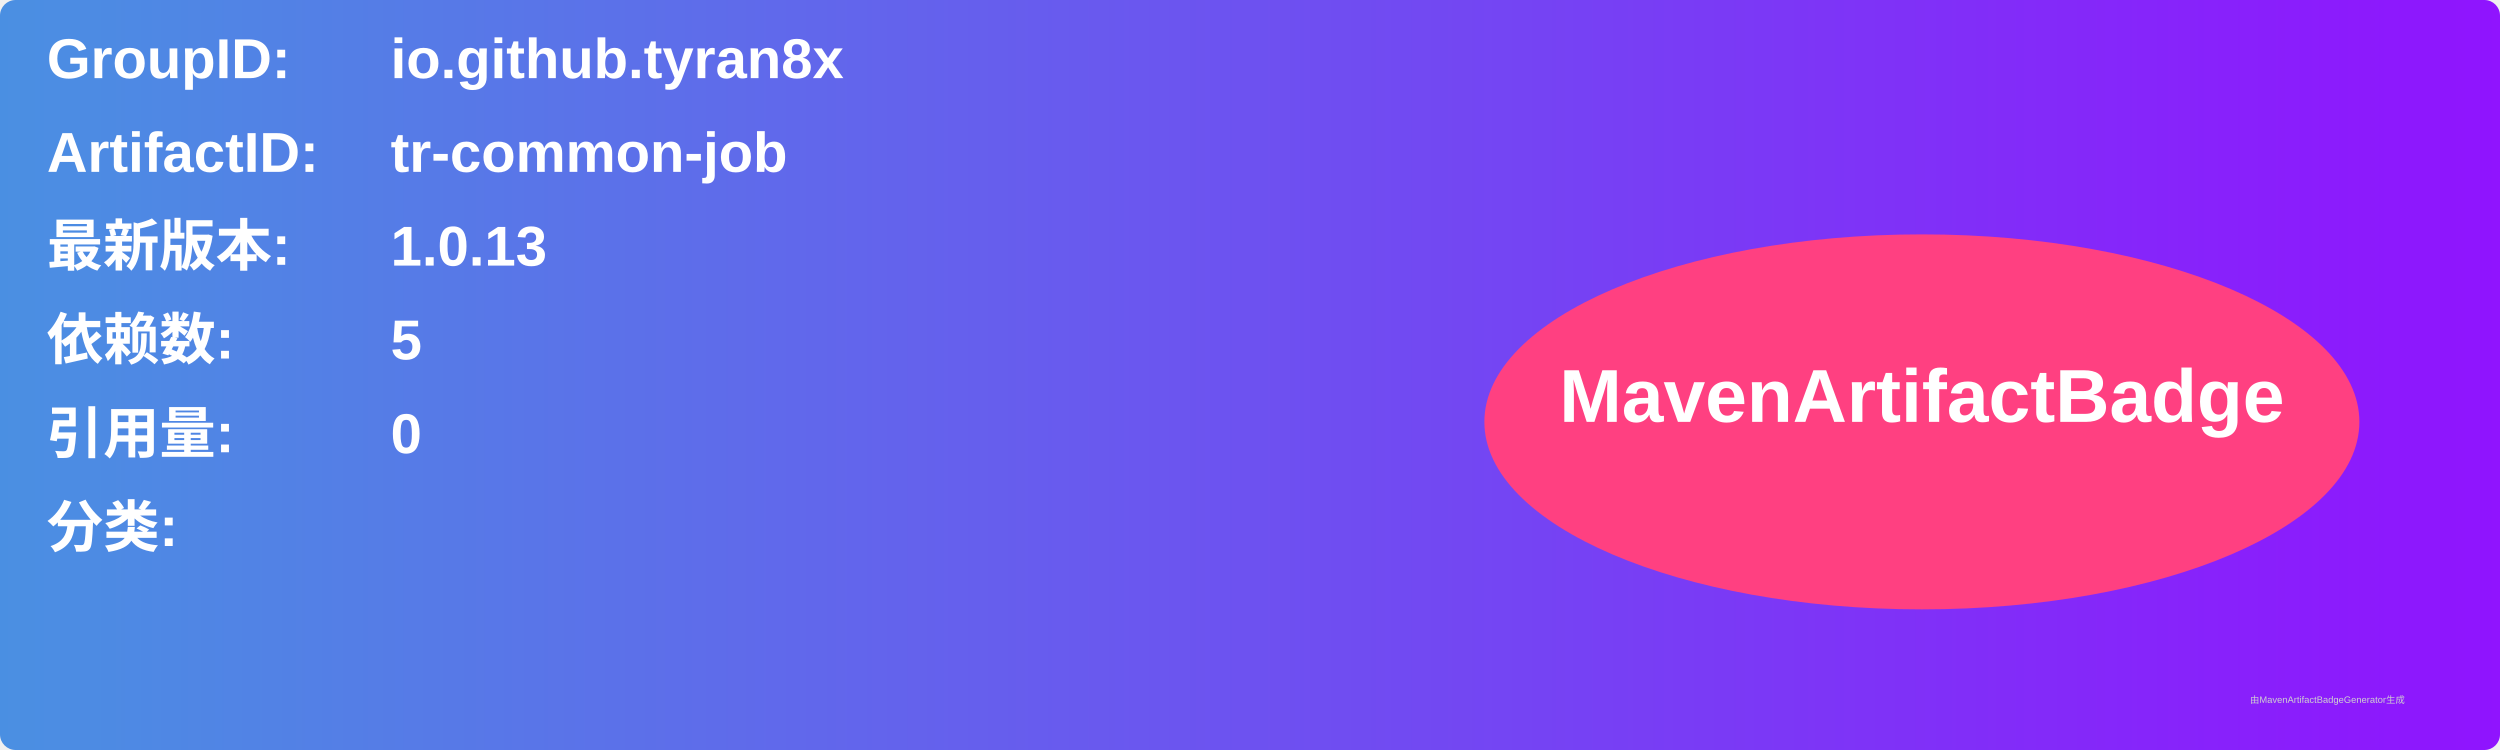
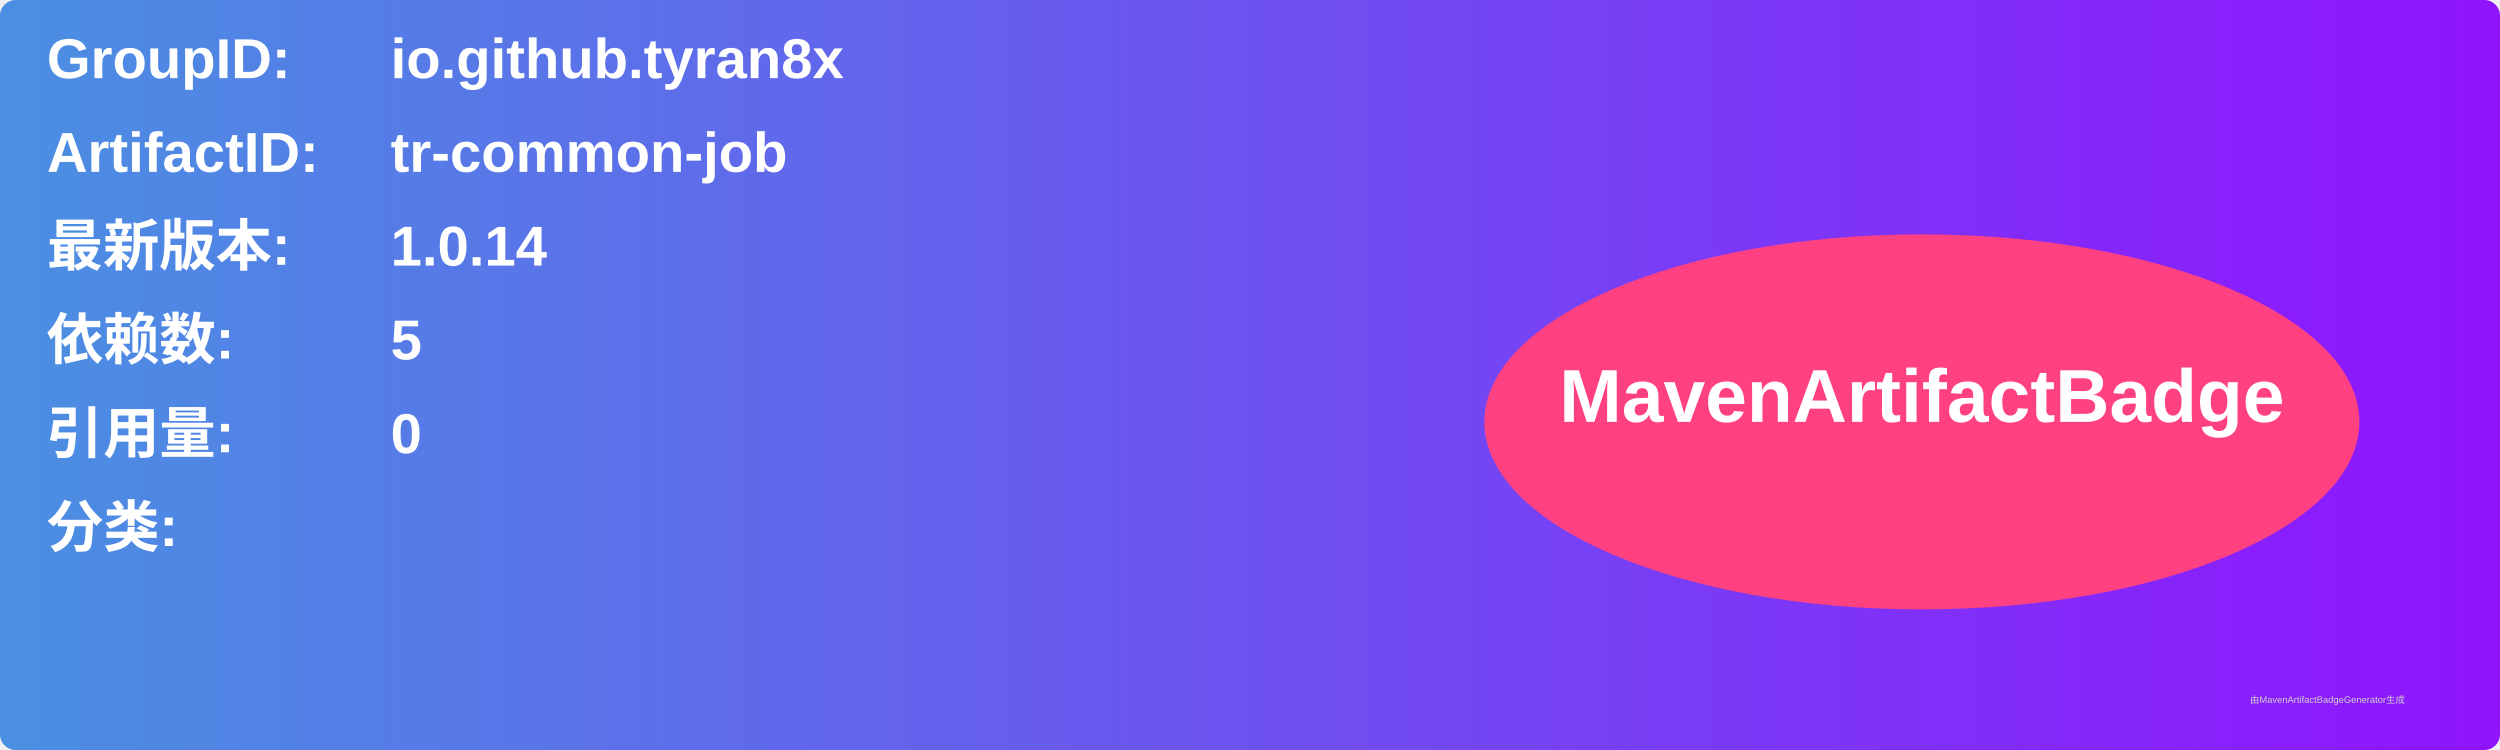
<svg xmlns="http://www.w3.org/2000/svg" width="800" height="240" viewBox="0 0 800 240">
  <linearGradient id="grad" x1="0%" y1="0%" x2="100%" y2="0%">
    <stop offset="0%" stop-color="#4a90e2" />
    <stop offset="100%" stop-color="#9013fe" />
  </linearGradient>
  <rect width="100%" height="100%" rx="5" ry="5" fill="url(#grad)" />
  <g transform="translate(15, 15)">
    <text x="0" y="10" font-family="Arial" font-size="18" fill="white" font-weight="bold" width="260">GroupID:</text>
    <text x="110" y="10" font-family="Arial" font-size="18" fill="white" font-weight="bold" width="460">io.github.tyran8x</text>
    <text x="0" y="40" font-family="Arial" font-size="18" fill="white" font-weight="bold" width="260">ArtifactID:</text>
    <text x="110" y="40" font-family="Arial" font-size="18" fill="white" font-weight="bold" width="460">tr-common-job</text>
    <text x="0" y="70" font-family="Arial" font-size="18" fill="white" font-weight="bold">最新版本:</text>
    <text x="110" y="70" font-family="Arial" font-size="18" fill="white" font-weight="bold">
-       <tspan font-weight="bold">1.0.13</tspan>
+       <tspan font-weight="bold">1.0.14</tspan>
    </text>
    <text x="0" y="100" font-family="Arial" font-size="18" fill="white" font-weight="bold">依赖数: </text>
    <text x="110" y="100" font-family="Arial" font-size="18" fill="white">
      <tspan font-weight="bold">5</tspan>
    </text>
    <text x="0" y="130" font-family="Arial" font-size="18" fill="white" font-weight="bold">引用量: </text>
    <text x="110" y="130" font-family="Arial" font-size="18" fill="white">
      <tspan font-weight="bold">0</tspan>
    </text>
    <text x="0" y="160" font-family="Arial" font-size="18" fill="white" font-weight="bold">分类:</text>
    <text x="10" y="190" font-family="Arial" font-size="10" fill="white">
      <tspan font-weight="bold" />
    </text>
    <ellipse cx="600" cy="120" rx="140" ry="60" fill="#ff4081" />
    <text x="600" y="120" text-anchor="middle" font-family="Arial" font-size="24" fill="white" font-weight="bold">MavenArtifactBadge</text>
  </g>
  <text x="720" y="225" font-family="Arial" font-size="3" fill="#d0d0d0">由MavenArtifactBadgeGenerator生成</text>
</svg>
